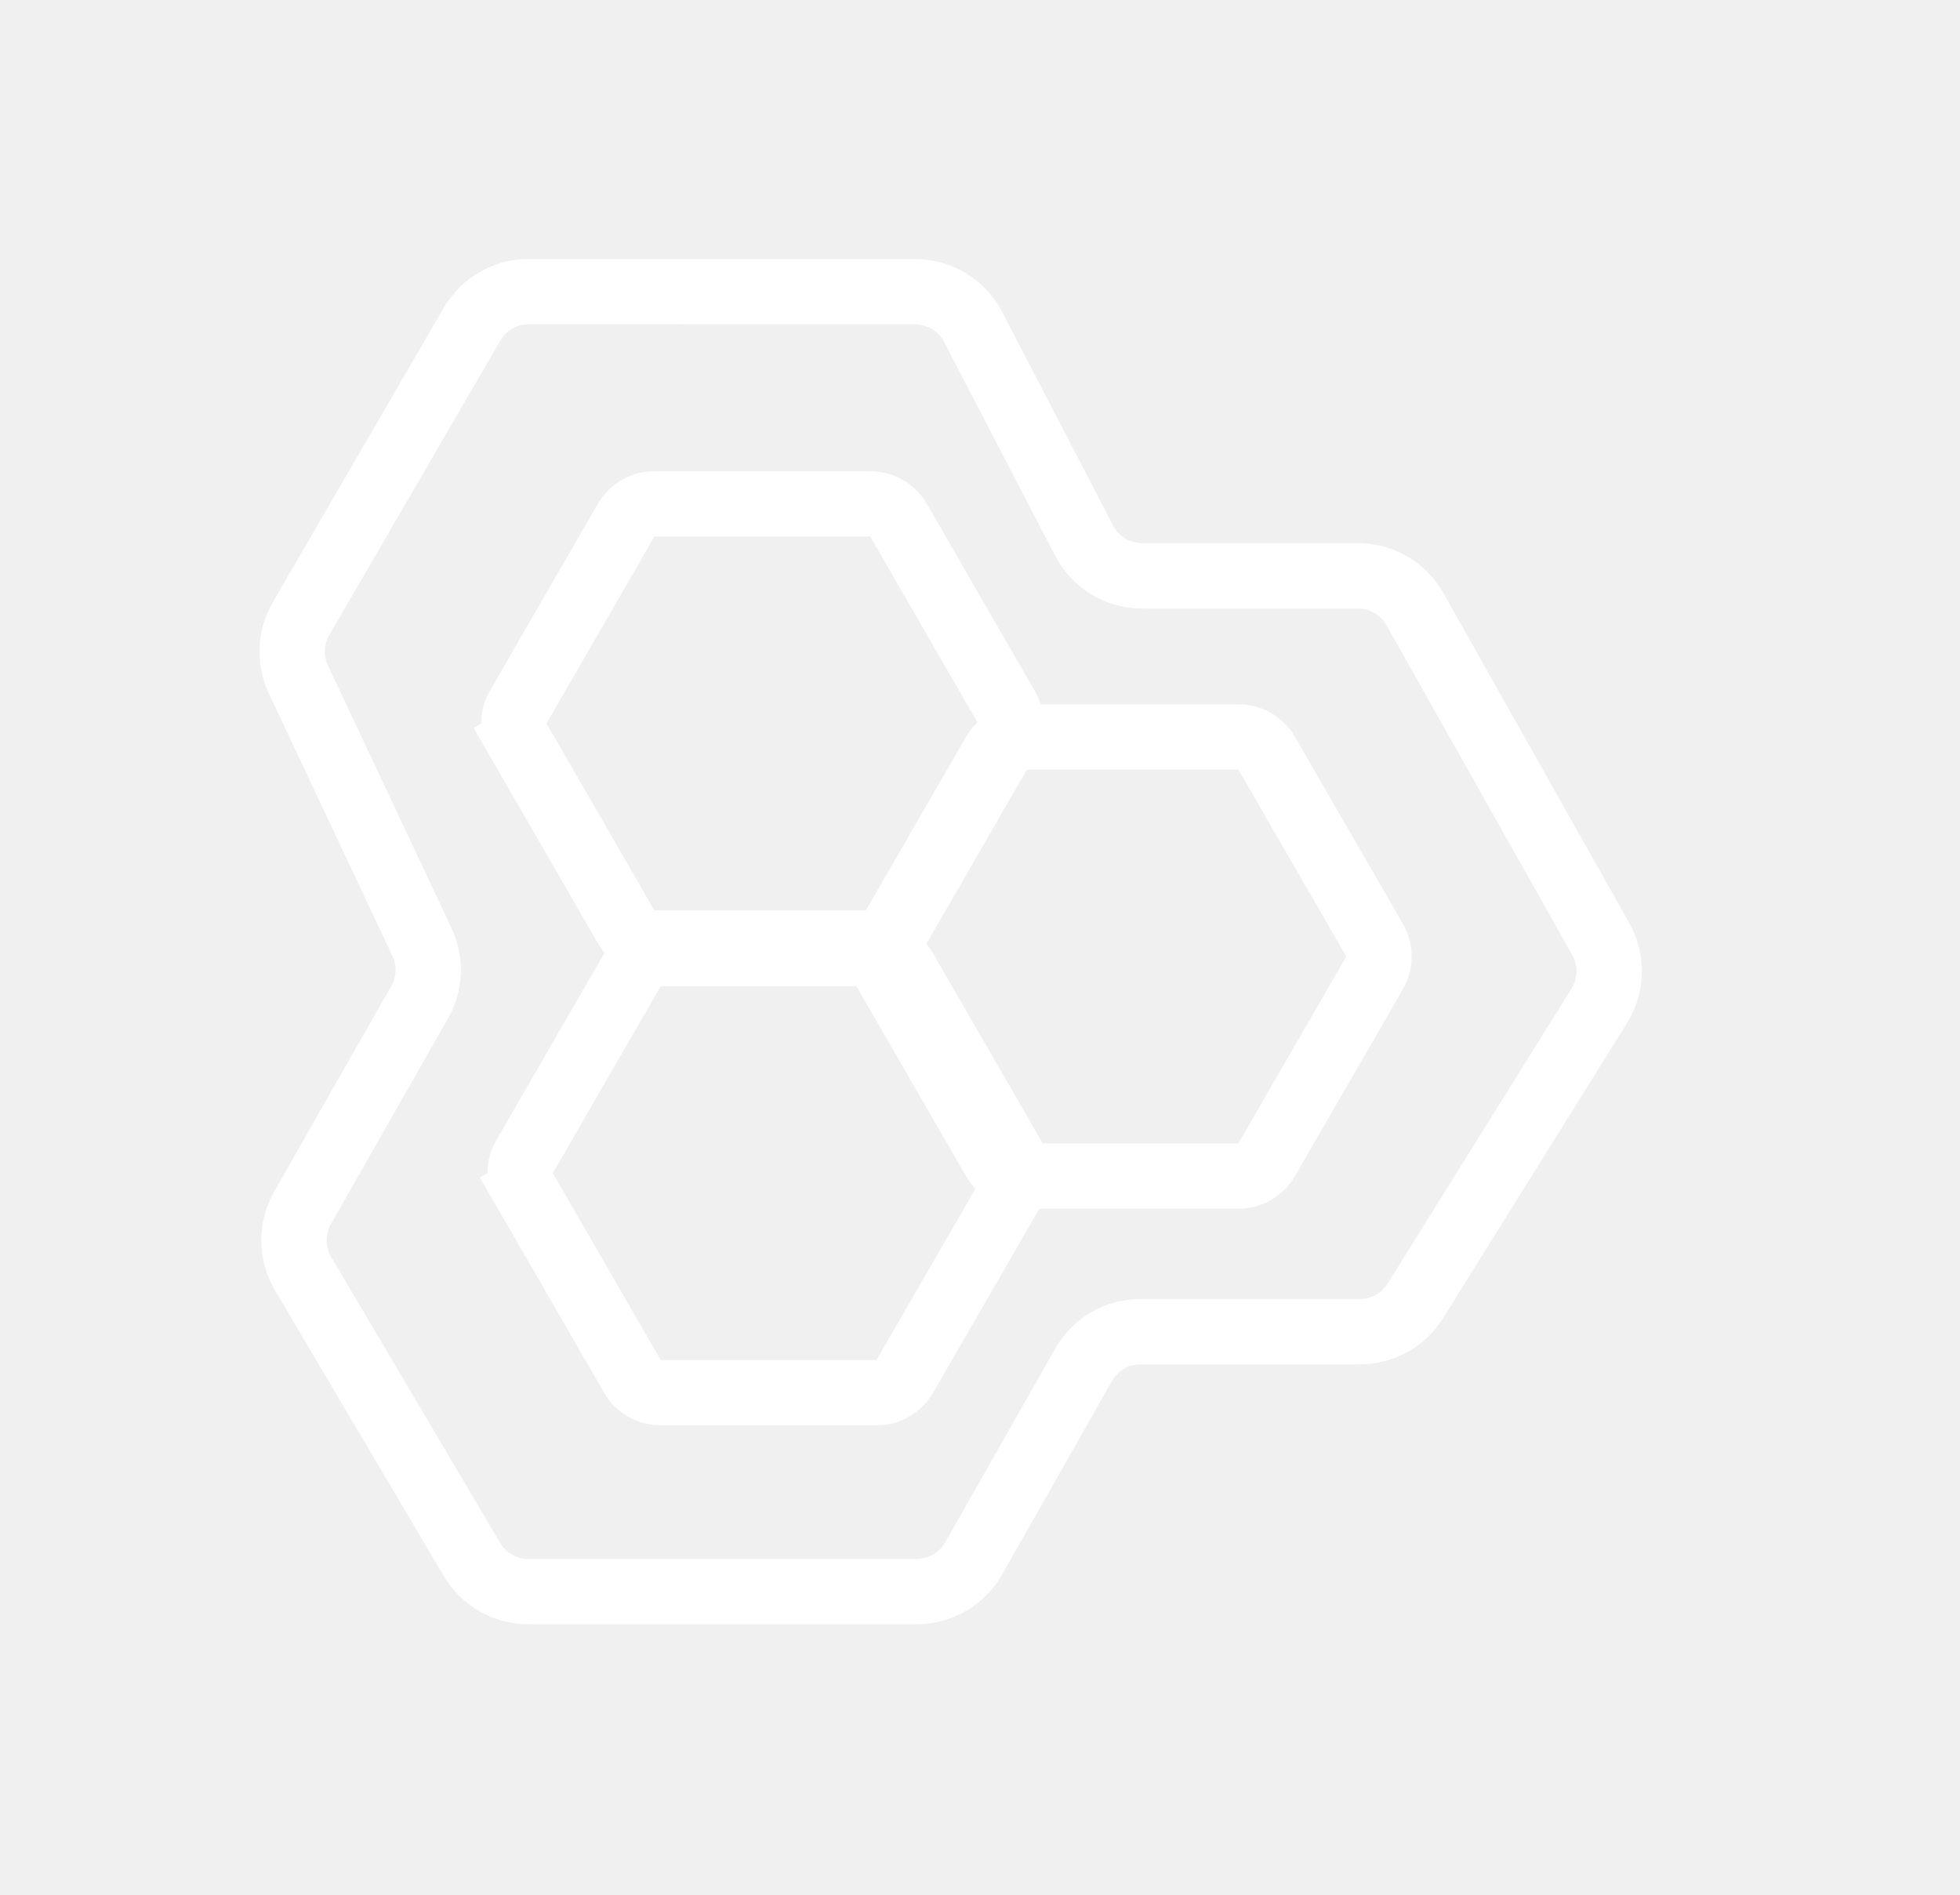
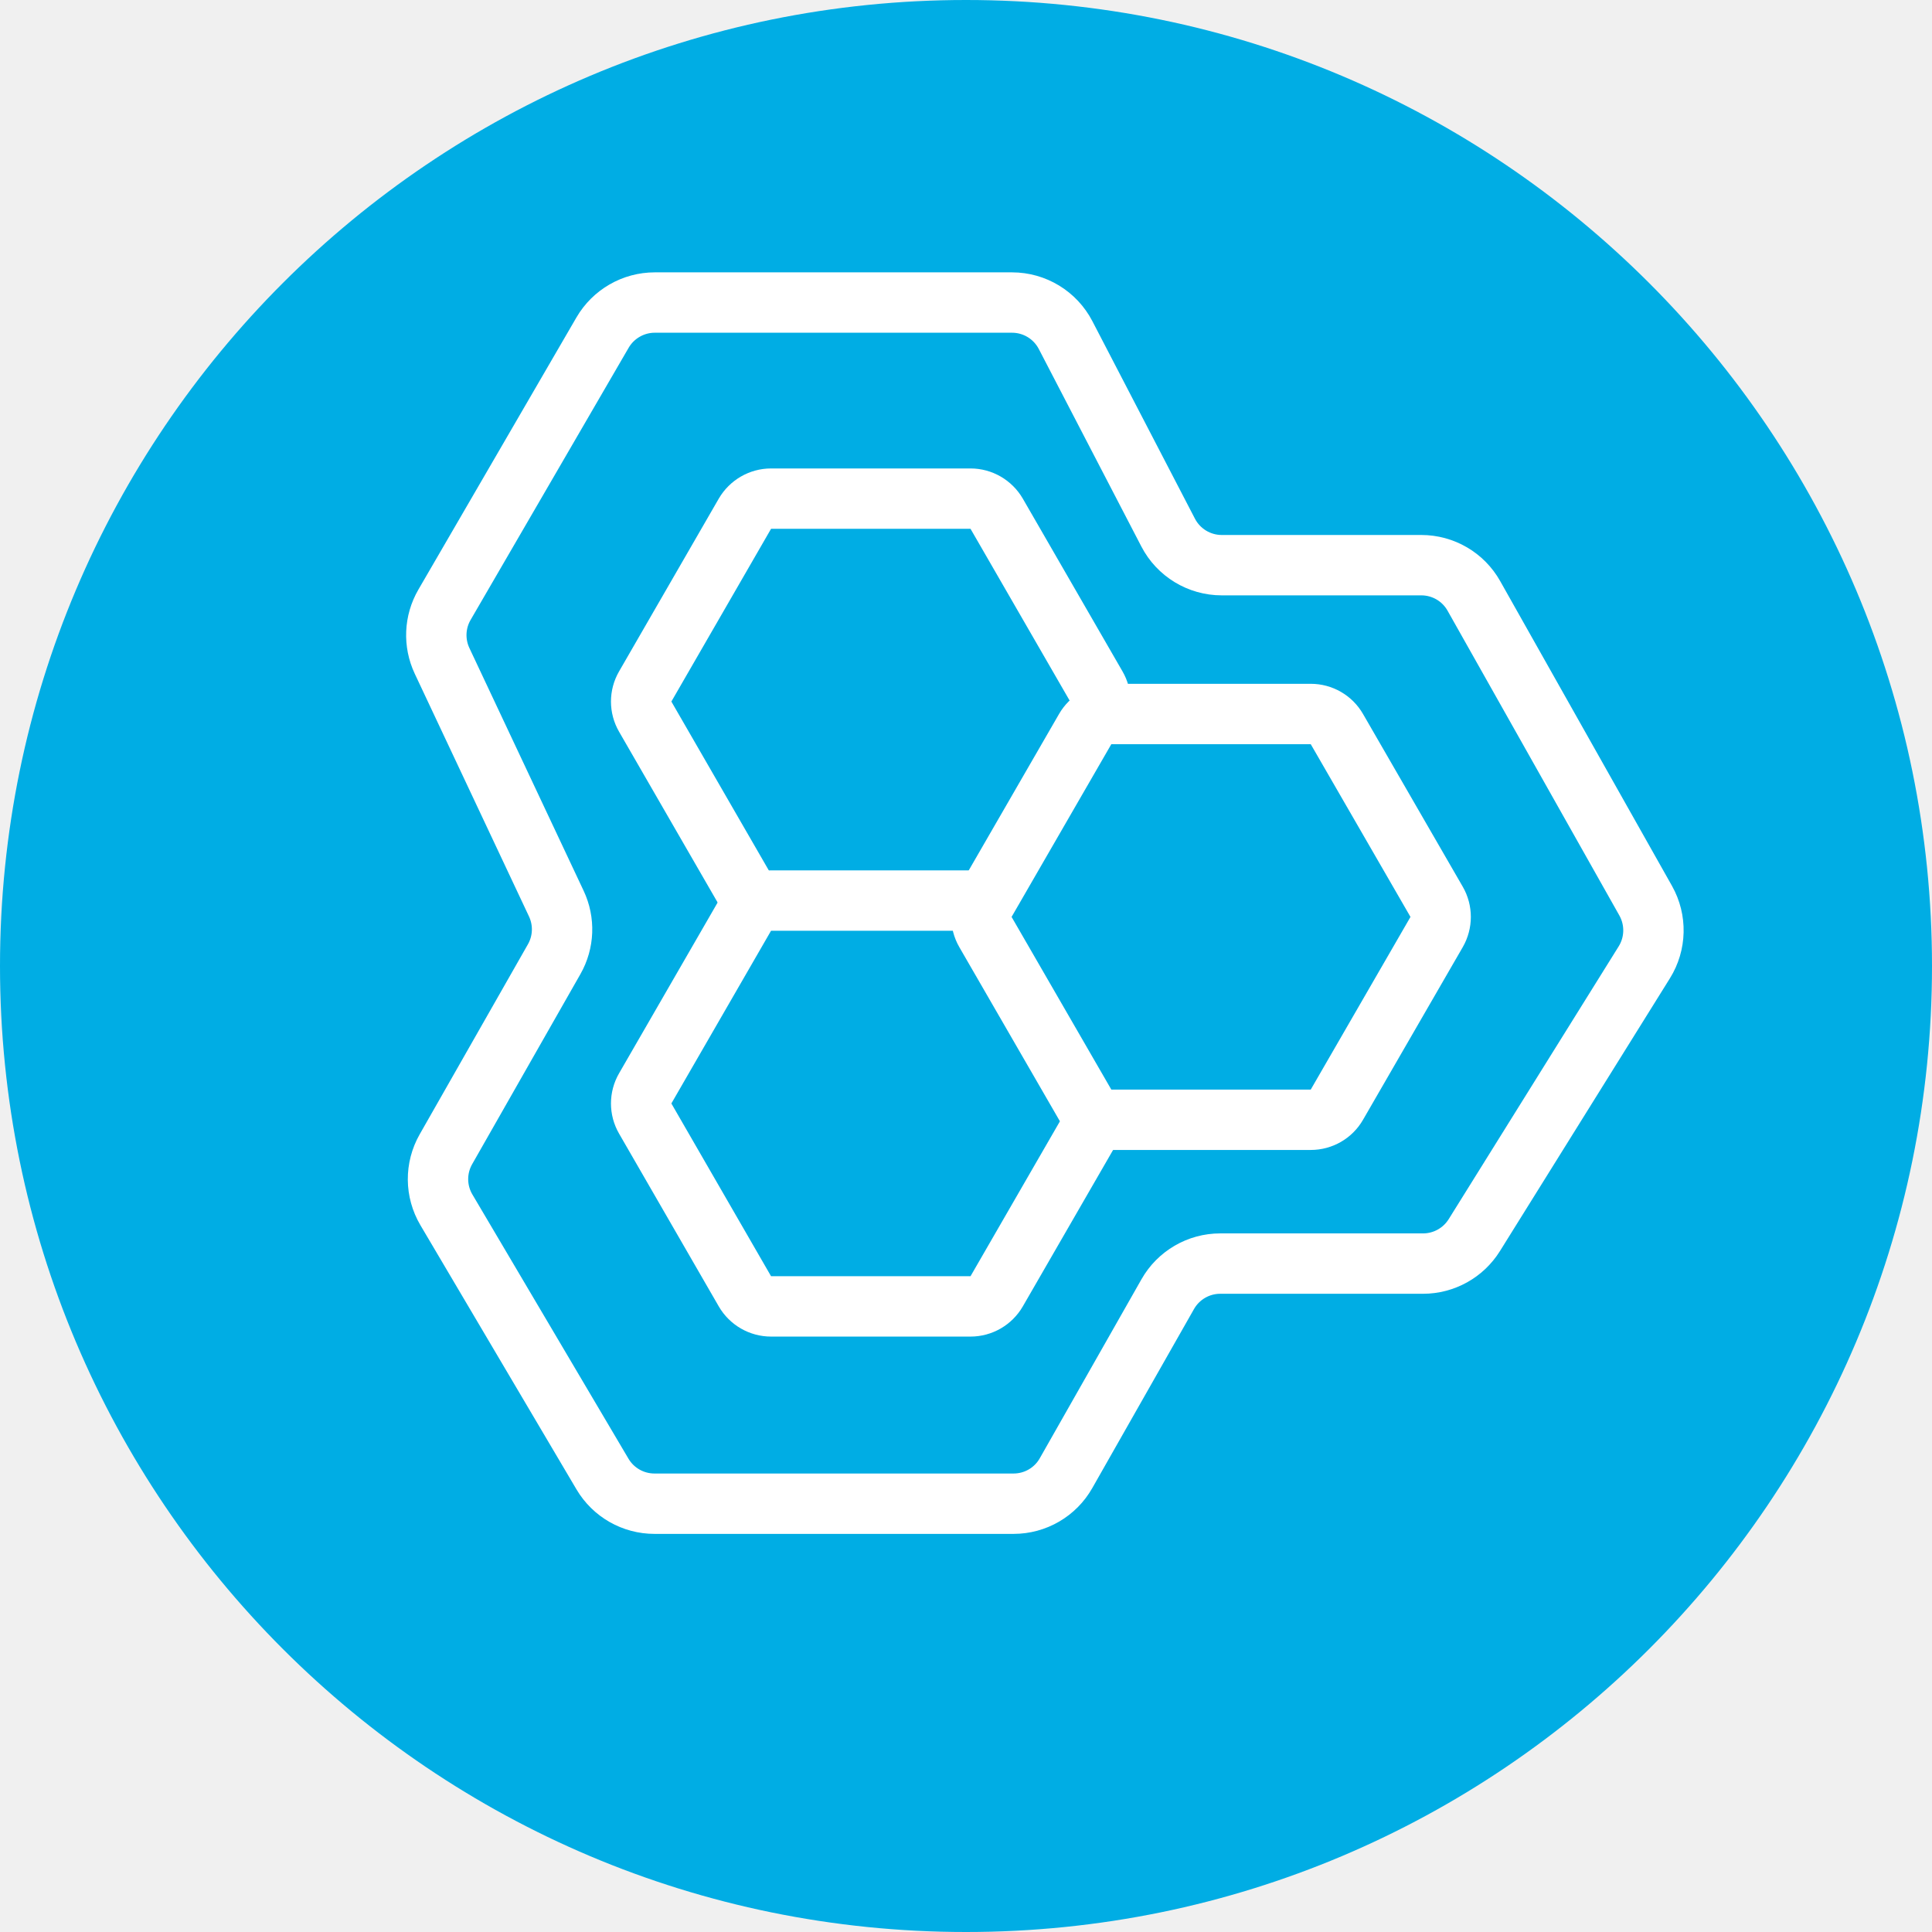
- <svg xmlns="http://www.w3.org/2000/svg" viewBox="0 0 30 29" fill="none">
-   <path d="M15.404 10.823C15.493 10.978 15.493 11.168 15.404 11.323L13.753 14.184C13.663 14.339 13.498 14.434 13.32 14.434L10.016 14.434C9.838 14.434 9.673 14.339 9.583 14.184L7.932 11.323L7.499 11.573L7.932 11.323C7.842 11.168 7.842 10.978 7.932 10.823L9.583 7.962C9.673 7.808 9.838 7.712 10.016 7.712L13.32 7.712C13.498 7.712 13.663 7.808 13.753 7.962L15.404 10.823Z" stroke="white" />
-   <path d="M14.007 4.465L8.09 4.464C7.734 4.464 7.404 4.654 7.225 4.962L4.607 9.47C4.442 9.754 4.427 10.101 4.567 10.399L6.459 14.419C6.598 14.714 6.585 15.057 6.423 15.34L4.63 18.488C4.453 18.8 4.456 19.183 4.638 19.492L7.224 23.868C7.404 24.173 7.731 24.36 8.085 24.36L14.033 24.36C14.392 24.36 14.725 24.166 14.902 23.853L16.586 20.889C16.763 20.576 17.095 20.382 17.455 20.382L20.815 20.382C21.16 20.382 21.481 20.204 21.663 19.911L24.48 15.392C24.673 15.082 24.682 14.691 24.502 14.373L21.657 9.323C21.479 9.008 21.146 8.814 20.785 8.814L17.481 8.814C17.107 8.814 16.765 8.606 16.593 8.274L14.895 5.004C14.723 4.672 14.38 4.465 14.007 4.465Z" stroke="white" />
-   <path d="M15.501 17.705C15.59 17.86 15.59 18.05 15.501 18.205L13.849 21.066C13.76 21.221 13.595 21.316 13.416 21.316L10.113 21.316C9.934 21.316 9.769 21.221 9.68 21.066L8.028 18.205L7.595 18.455L8.028 18.205C7.939 18.05 7.939 17.86 8.028 17.705L9.68 14.844C9.769 14.69 9.934 14.594 10.113 14.594L13.416 14.594C13.595 14.594 13.76 14.69 13.849 14.844L15.501 17.705Z" stroke="white" />
-   <path d="M21.04 14.39C21.129 14.544 21.129 14.735 21.04 14.89L19.388 17.75C19.299 17.905 19.134 18 18.955 18L15.652 18C15.473 18 15.308 17.905 15.219 17.75L13.567 14.89L13.134 15.14L13.567 14.89C13.478 14.735 13.478 14.544 13.567 14.39L15.219 11.529C15.308 11.374 15.473 11.279 15.652 11.279L18.955 11.279C19.134 11.279 19.299 11.374 19.388 11.529L21.04 14.39Z" stroke="white" />
+ <svg xmlns="http://www.w3.org/2000/svg" viewBox="0 0 32 32" fill="none">
+   <circle cx="16" cy="16" r="16" fill="#00ADE4" />
+   <path d="M18.159 11.87L16.508 14.731C16.418 14.886 16.253 14.981 16.075 14.981L12.771 14.981C12.593 14.981 12.428 14.886 12.338 14.731L10.687 11.87C10.597 11.715 10.597 11.525 10.687 11.37L12.338 8.509C12.428 8.355 12.593 8.259 12.771 8.259L16.075 8.259C16.253 8.259 16.418 8.355 16.508 8.509L18.159 11.37C18.249 11.525 18.249 11.715 18.159 11.87Z" fill="#00ADE4" stroke="white" stroke-linejoin="round" />
+   <path d="M16.762 5.011L10.845 5.011C10.489 5.011 10.159 5.201 9.98 5.509L7.362 10.017C7.197 10.301 7.182 10.648 7.322 10.946L9.214 14.966C9.353 15.261 9.34 15.604 9.179 15.887L7.386 19.035C7.208 19.347 7.211 19.73 7.394 20.039L9.979 24.415C10.159 24.72 10.487 24.906 10.84 24.906L16.788 24.906C17.148 24.906 17.48 24.713 17.657 24.4L19.341 21.436C19.518 21.123 19.851 20.929 20.21 20.929L23.57 20.929C23.915 20.929 24.236 20.751 24.419 20.458L27.235 15.939C27.428 15.629 27.437 15.238 27.258 14.919L24.412 9.87C24.235 9.555 23.902 9.361 23.541 9.361L20.236 9.361C19.863 9.361 19.52 9.153 19.348 8.821L17.65 5.551C17.478 5.219 17.136 5.011 16.762 5.011Z" stroke="white" />
+   <path d="M18.159 18.527L16.508 21.388C16.418 21.543 16.253 21.638 16.075 21.638L12.771 21.638C12.593 21.638 12.428 21.543 12.338 21.388L10.687 18.527C10.597 18.372 10.597 18.182 10.687 18.027L12.338 15.166C12.428 15.012 12.593 14.916 12.771 14.916L16.075 14.916C16.253 14.916 16.418 15.012 16.508 15.166L18.159 18.027C18.249 18.182 18.249 18.372 18.159 18.527Z" fill="#00ADE4" stroke="white" stroke-linejoin="round" />
+   <path d="M23.795 15.437L22.143 18.297C22.054 18.452 21.889 18.547 21.71 18.547L18.407 18.547C18.228 18.547 18.063 18.452 17.974 18.297L16.322 15.437C16.233 15.282 16.233 15.091 16.322 14.937L17.974 12.076C18.063 11.921 18.228 11.826 18.407 11.826L21.71 11.826C21.889 11.826 22.054 11.921 22.143 12.076L23.795 14.937C23.884 15.091 23.884 15.282 23.795 15.437Z" fill="#00ADE4" stroke="white" stroke-linejoin="round" />
</svg>
